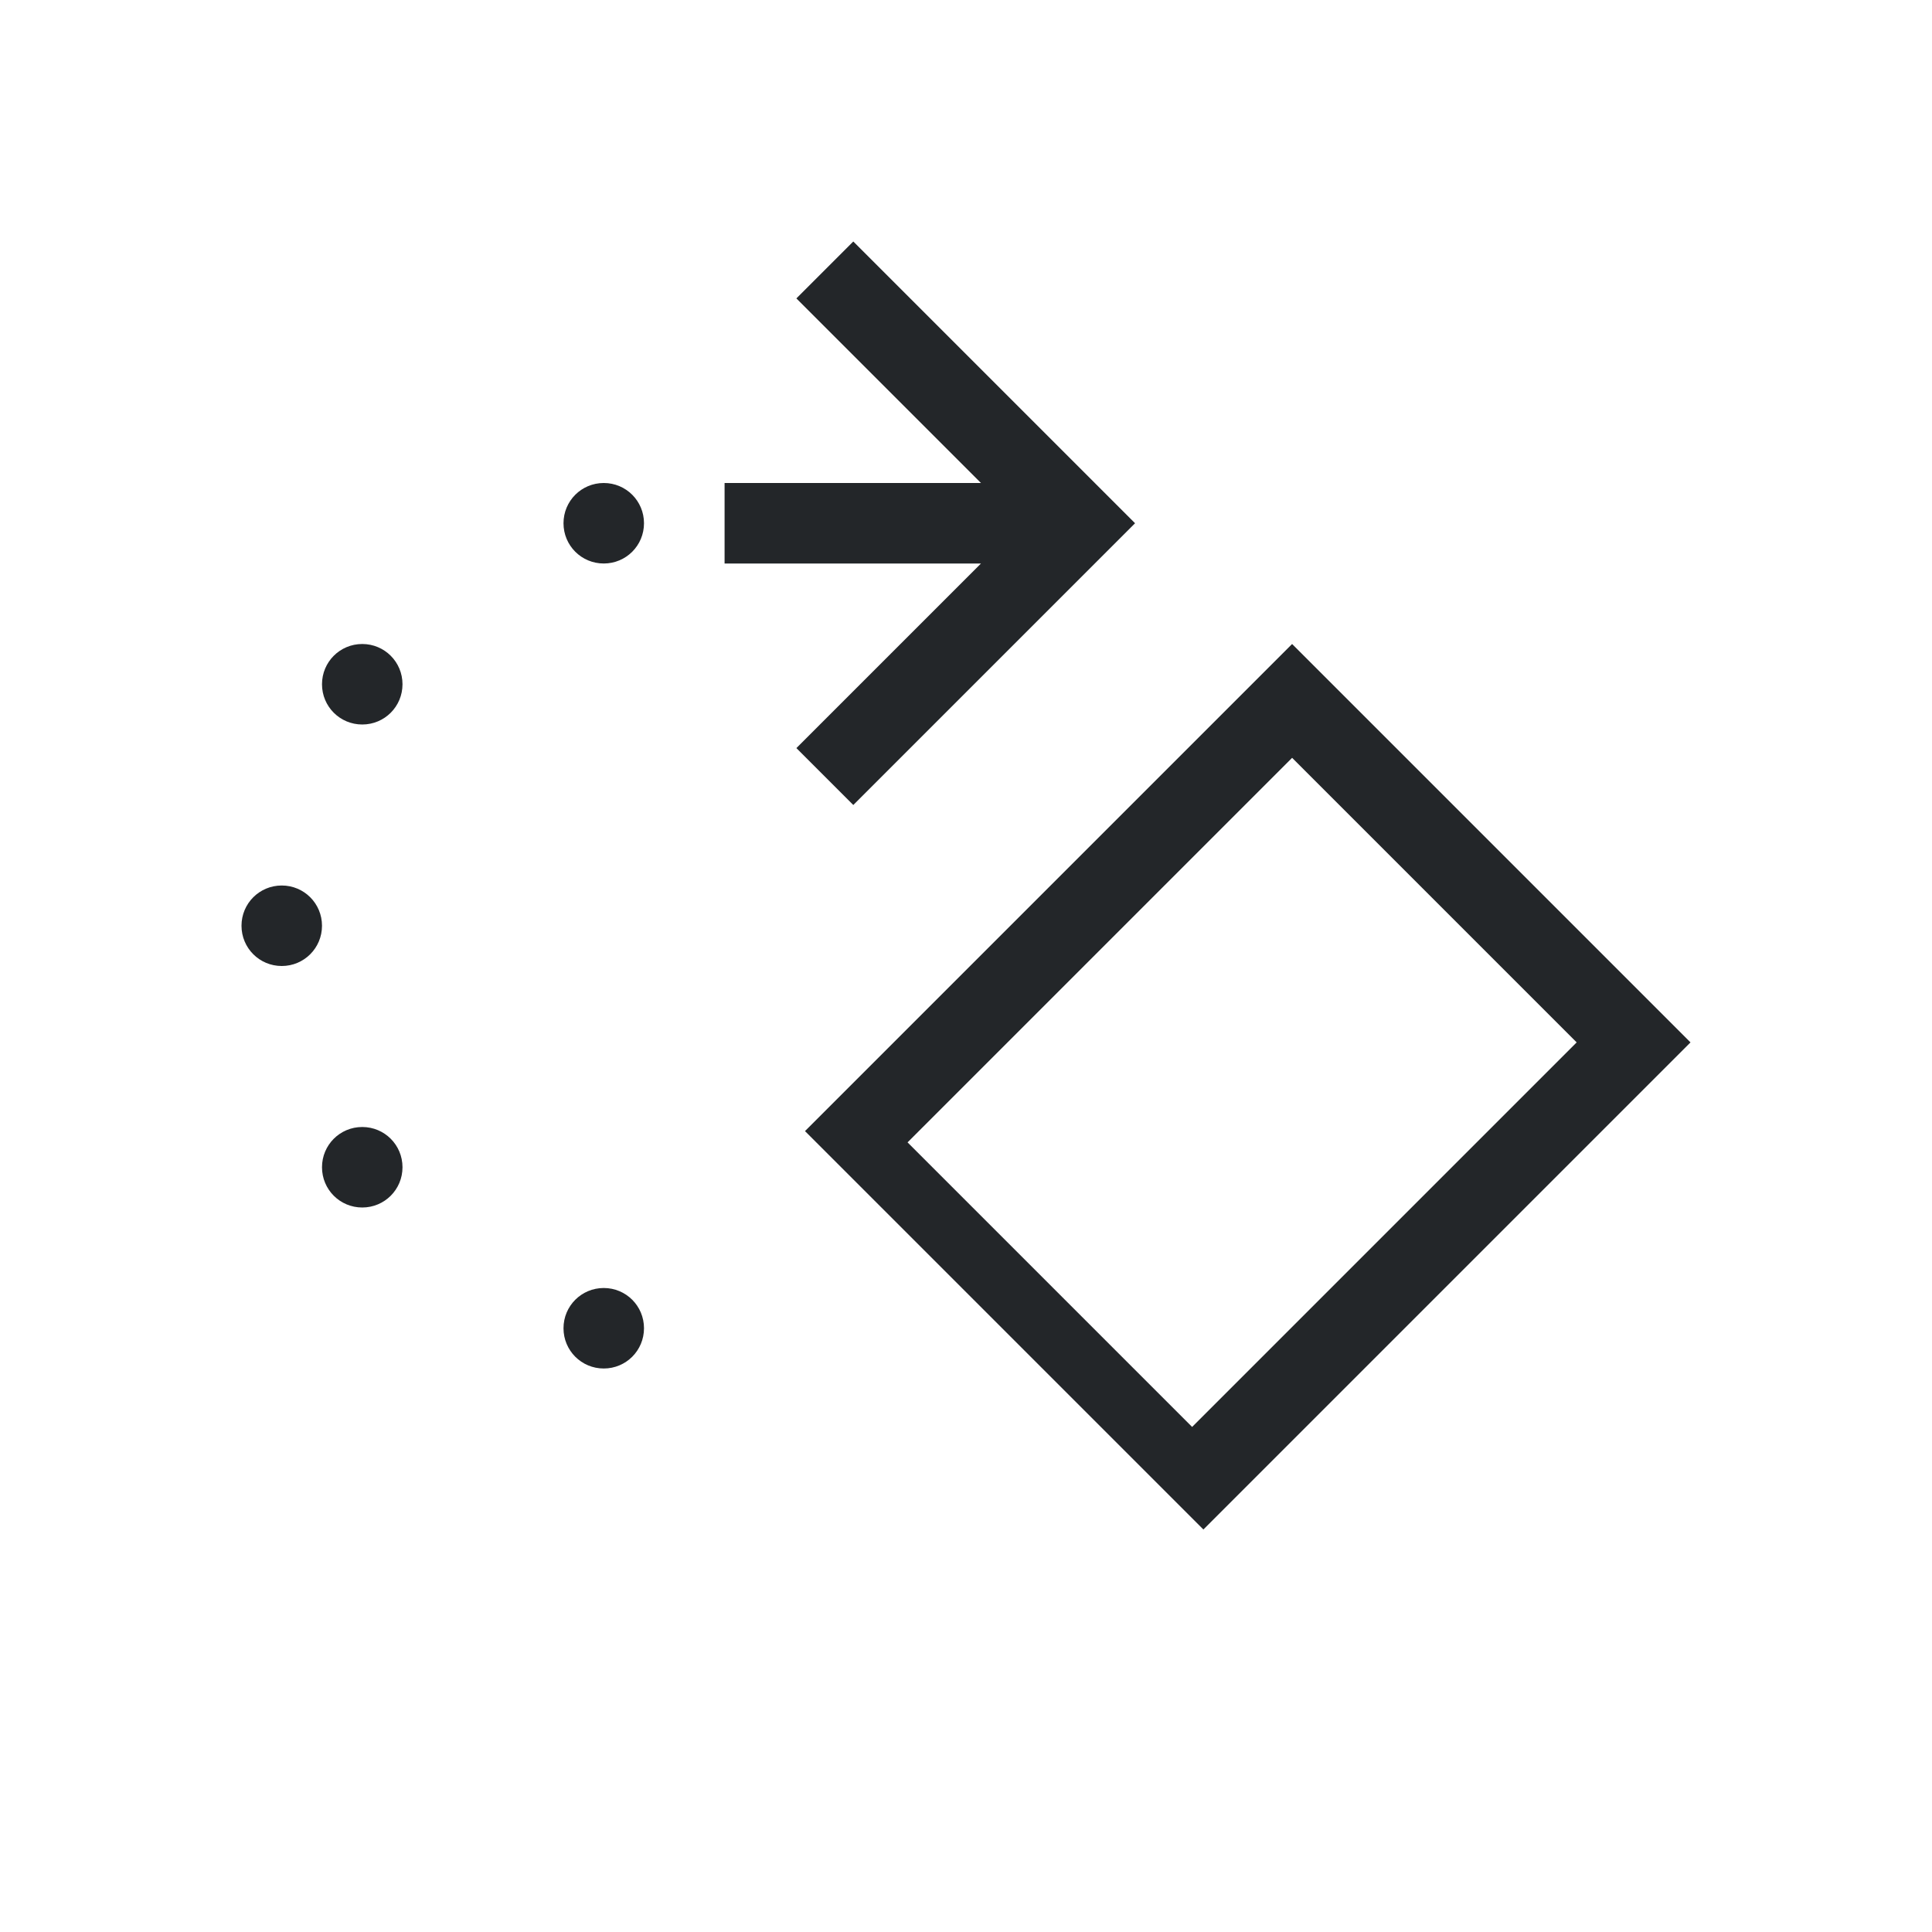
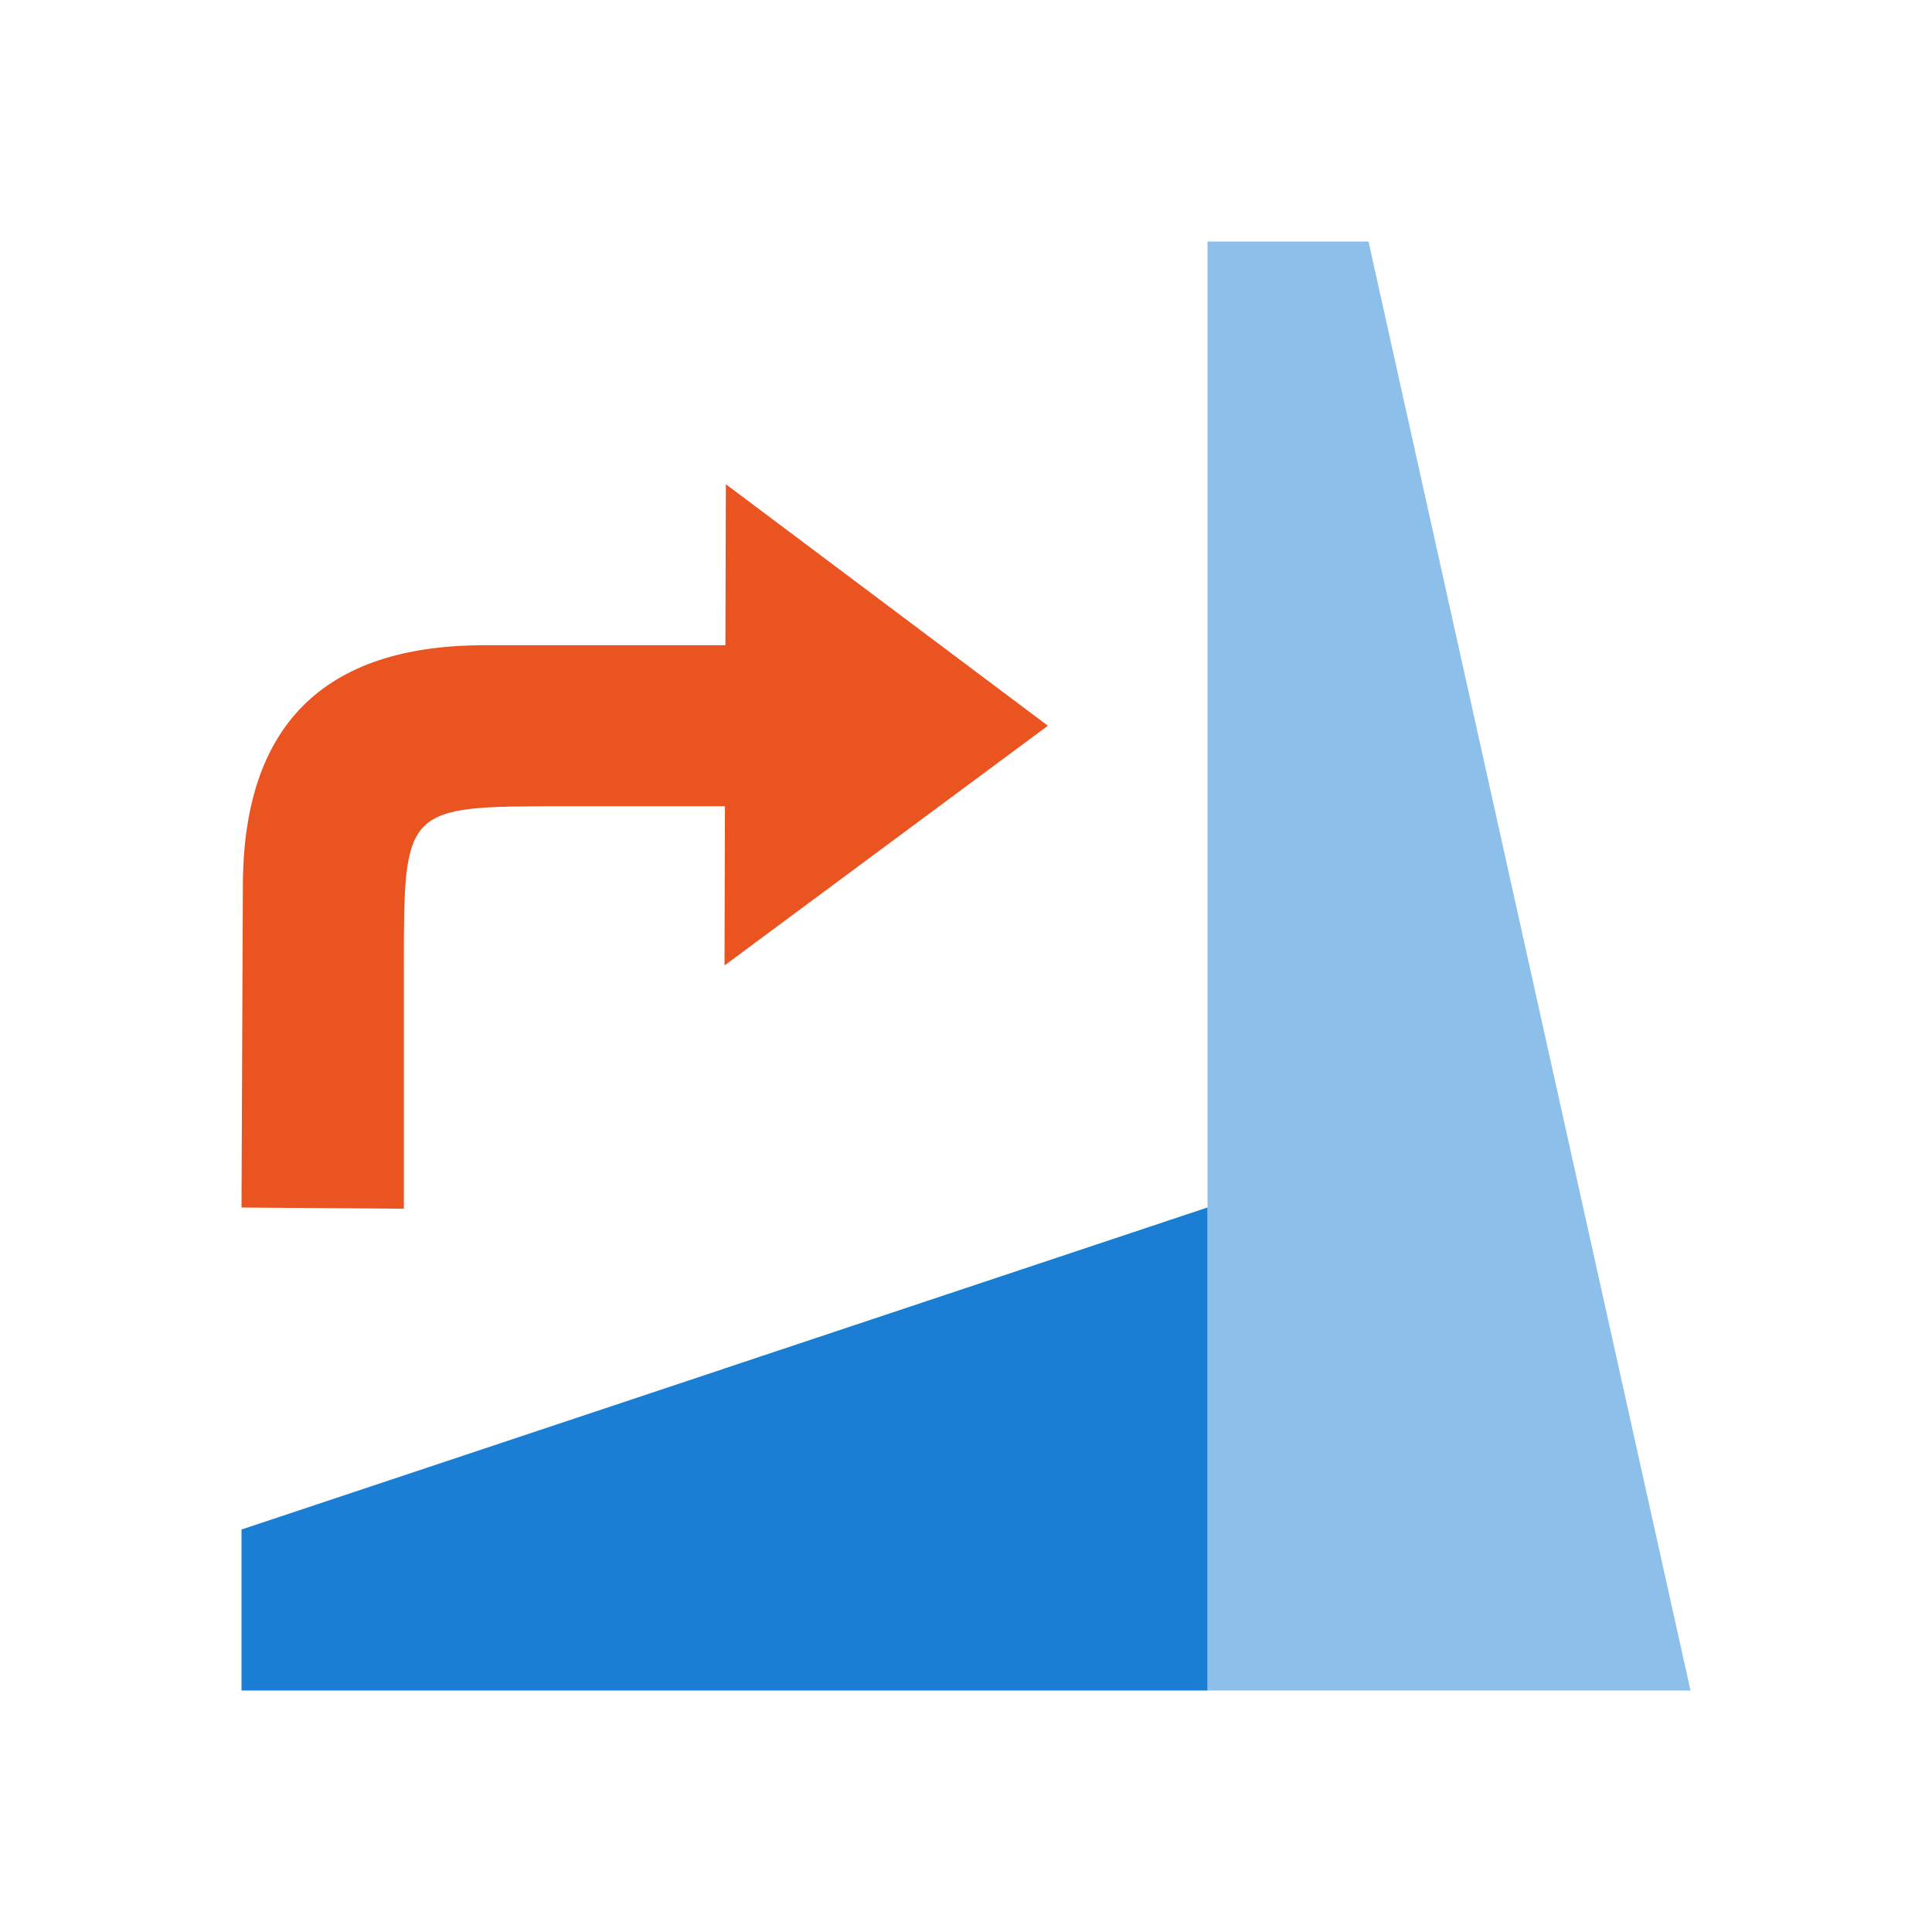
- <svg xmlns="http://www.w3.org/2000/svg" viewBox="0 0 24 24">
-   <path d="m10.6 3-.707.707 2.293 2.293h-2.285-.9v1h.9 2.285l-2.293 2.293.707.707 3.293-3.293.207-.207-.207-.207zm-3.1 3c-.277 0-.5.223-.5.5s.223.5.5.5.5-.223.5-.5-.223-.5-.5-.5zm-3 2c-.277 0-.5.223-.5.5s.223.5.5.5.5-.223.5-.5-.223-.5-.5-.5zm11.551 0-6.051 6.051 4.949 4.949 6.051-6.051zm0 1.414 3.535 3.535-4.777 4.777-3.535-3.535zm-12.551 1.586c-.277 0-.5.223-.5.5s.223.5.5.5.5-.223.5-.5-.223-.5-.5-.5zm1 3c-.277 0-.5.223-.5.5s.223.5.5.5.5-.223.5-.5-.223-.5-.5-.5zm3 2c-.277 0-.5.223-.5.5s.223.5.5.5.5-.223.5-.5-.223-.5-.5-.5z" fill="#232629" />
+ <svg xmlns="http://www.w3.org/2000/svg" viewBox="0 0 24 24" version="1.1" id="svg4">
+   <defs id="defs8" />
+   <path style="fill:#1a7fd4;fill-opacity:1" id="path2-1" d="M 3,21 H 15 V 15 L 3,19 Z" />
+   <path style="opacity:0.5;fill:#1a7fd4;fill-opacity:1" id="path4" d="M 15,3 V 21 h 6 L 17,3 Z" />
+   <g id="g833" transform="matrix(0,1,1,0,-1.98309,3.015257)">
+     <path id="path833" d="M 6,15 3,11 8.978,10.983 Z" style="fill:#e95420;fill-opacity:1;stroke:none;stroke-width:1px;stroke-linecap:butt;stroke-linejoin:miter;stroke-opacity:1" />
+     <path id="path835" d="M 5,11 V 8 c 0,-2 1,-3 3,-3 l 3.985,-0.017 0.015,2.017 h -3 c -2,0 -2,0 -2,2 V 11 Z" style="fill:#e95420;fill-opacity:1;stroke:none;stroke-width:1px;stroke-linecap:butt;stroke-linejoin:miter;stroke-opacity:1" />
+   </g>
</svg>
